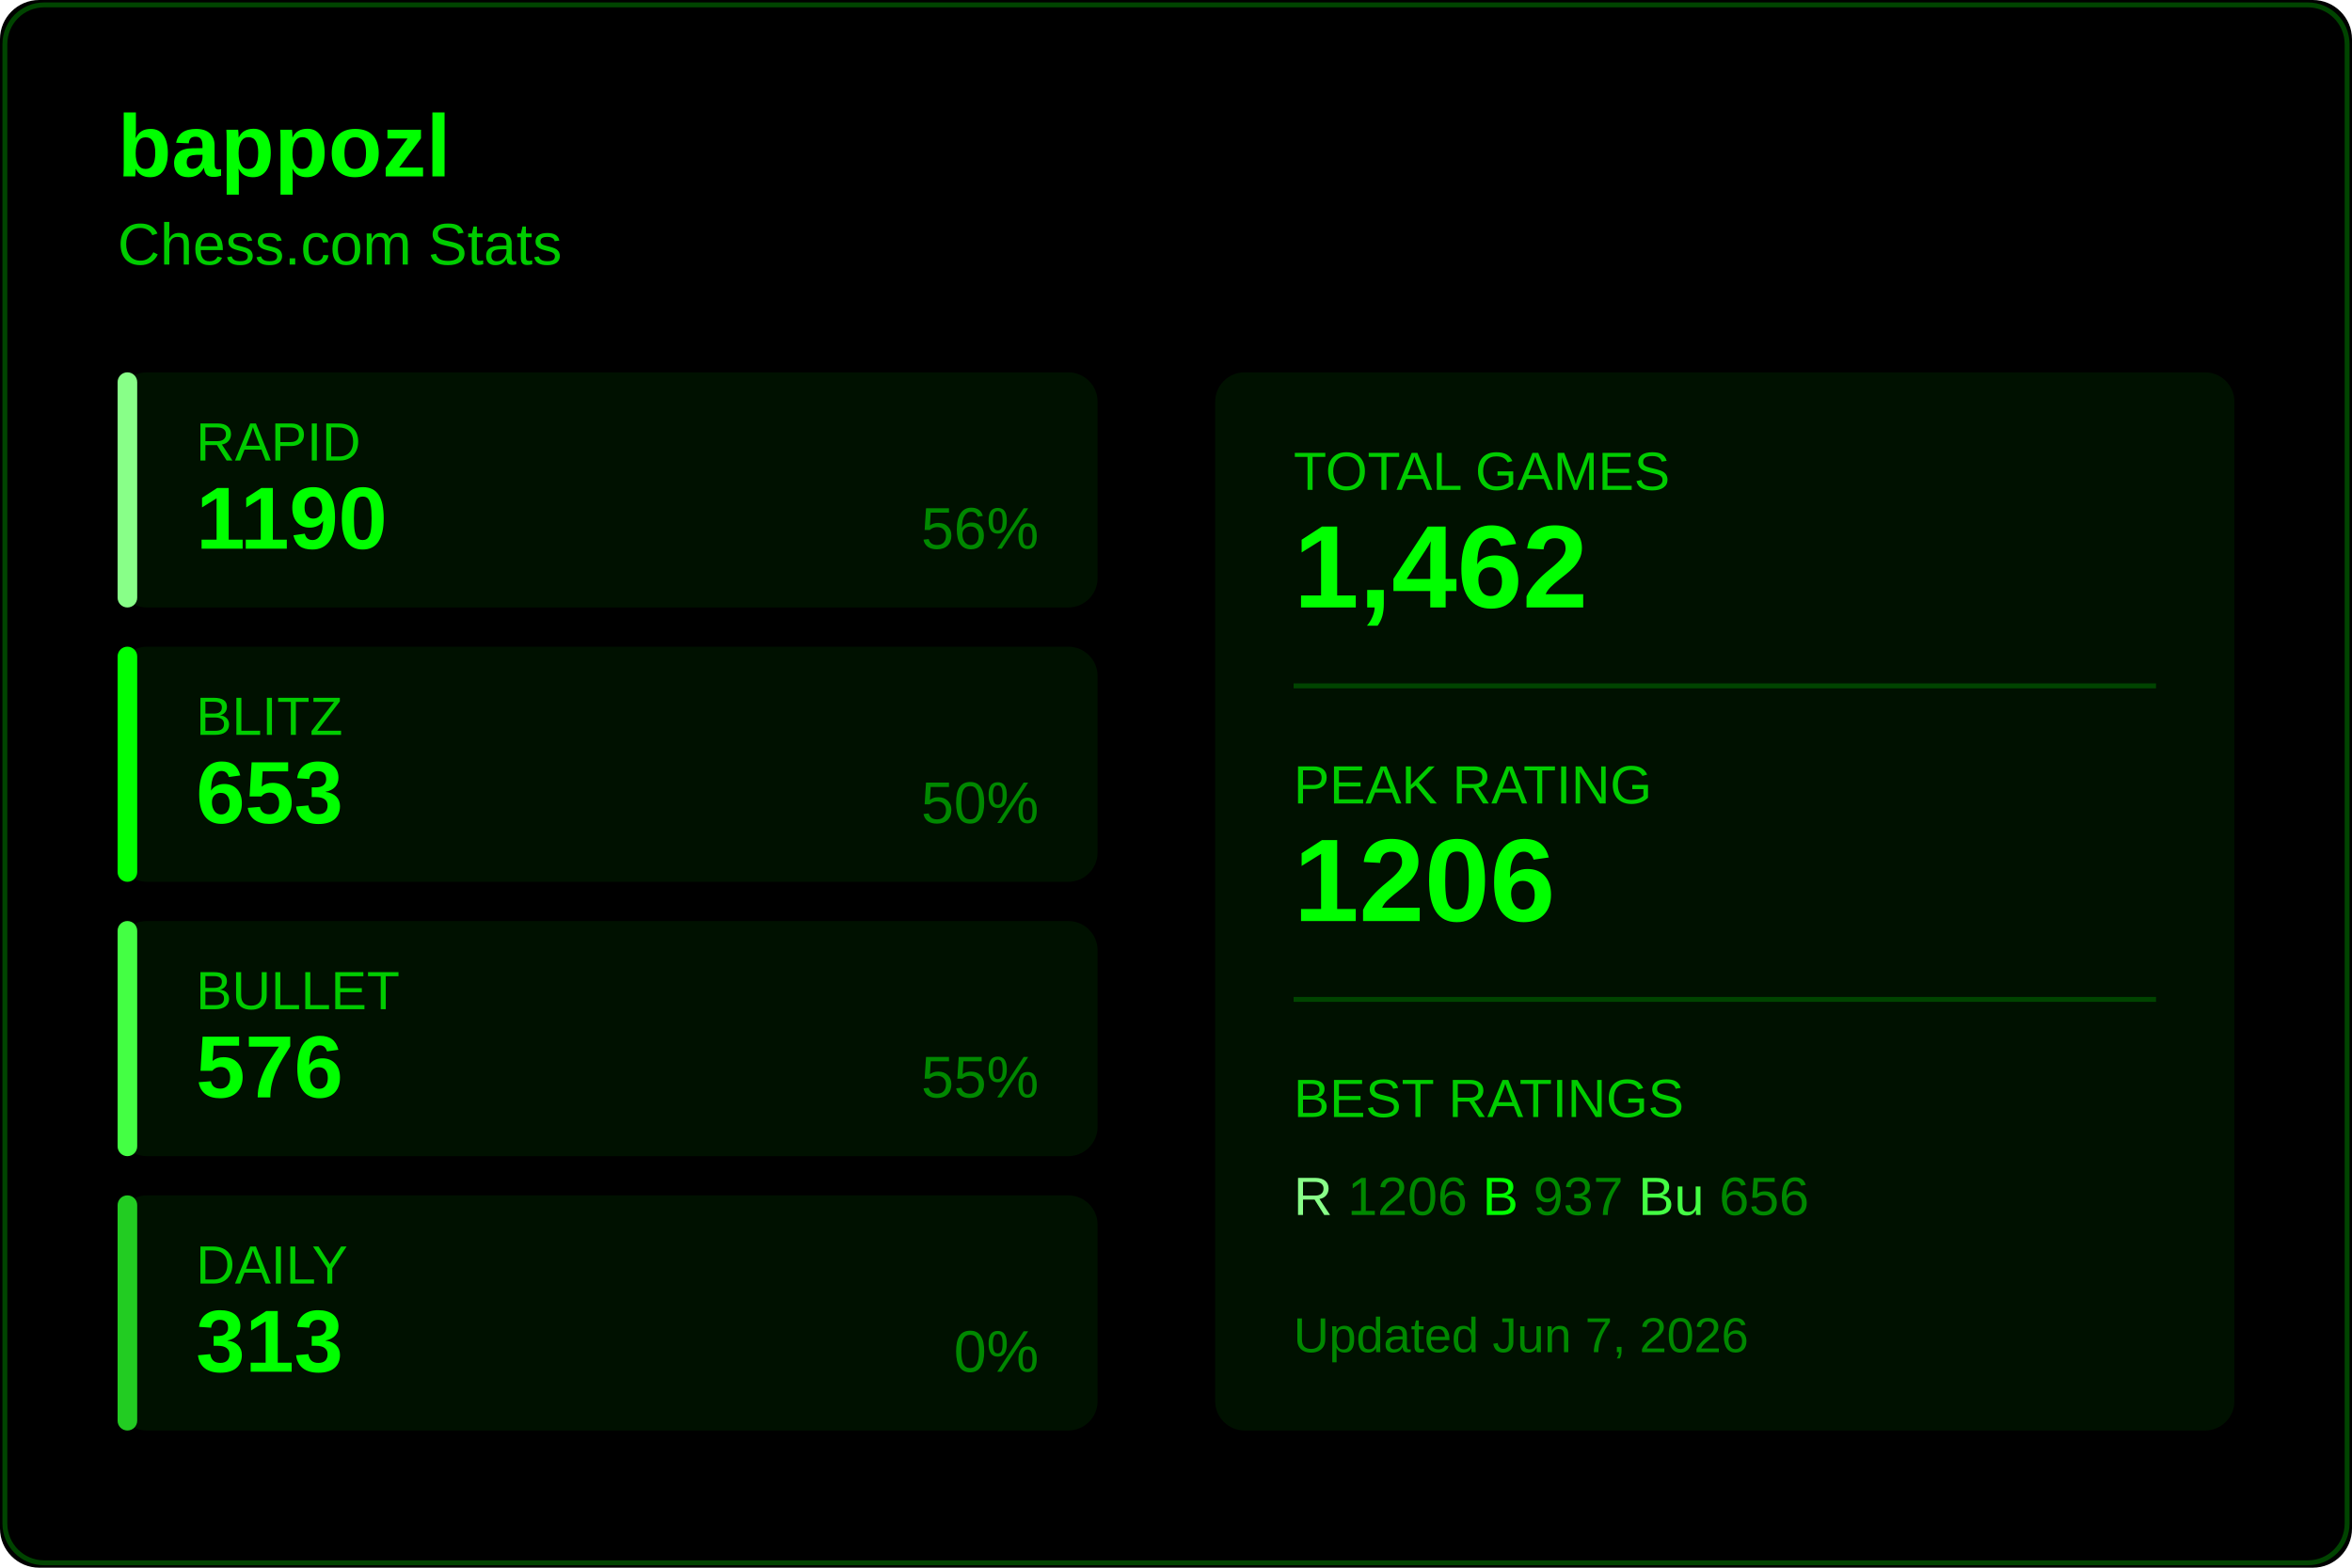
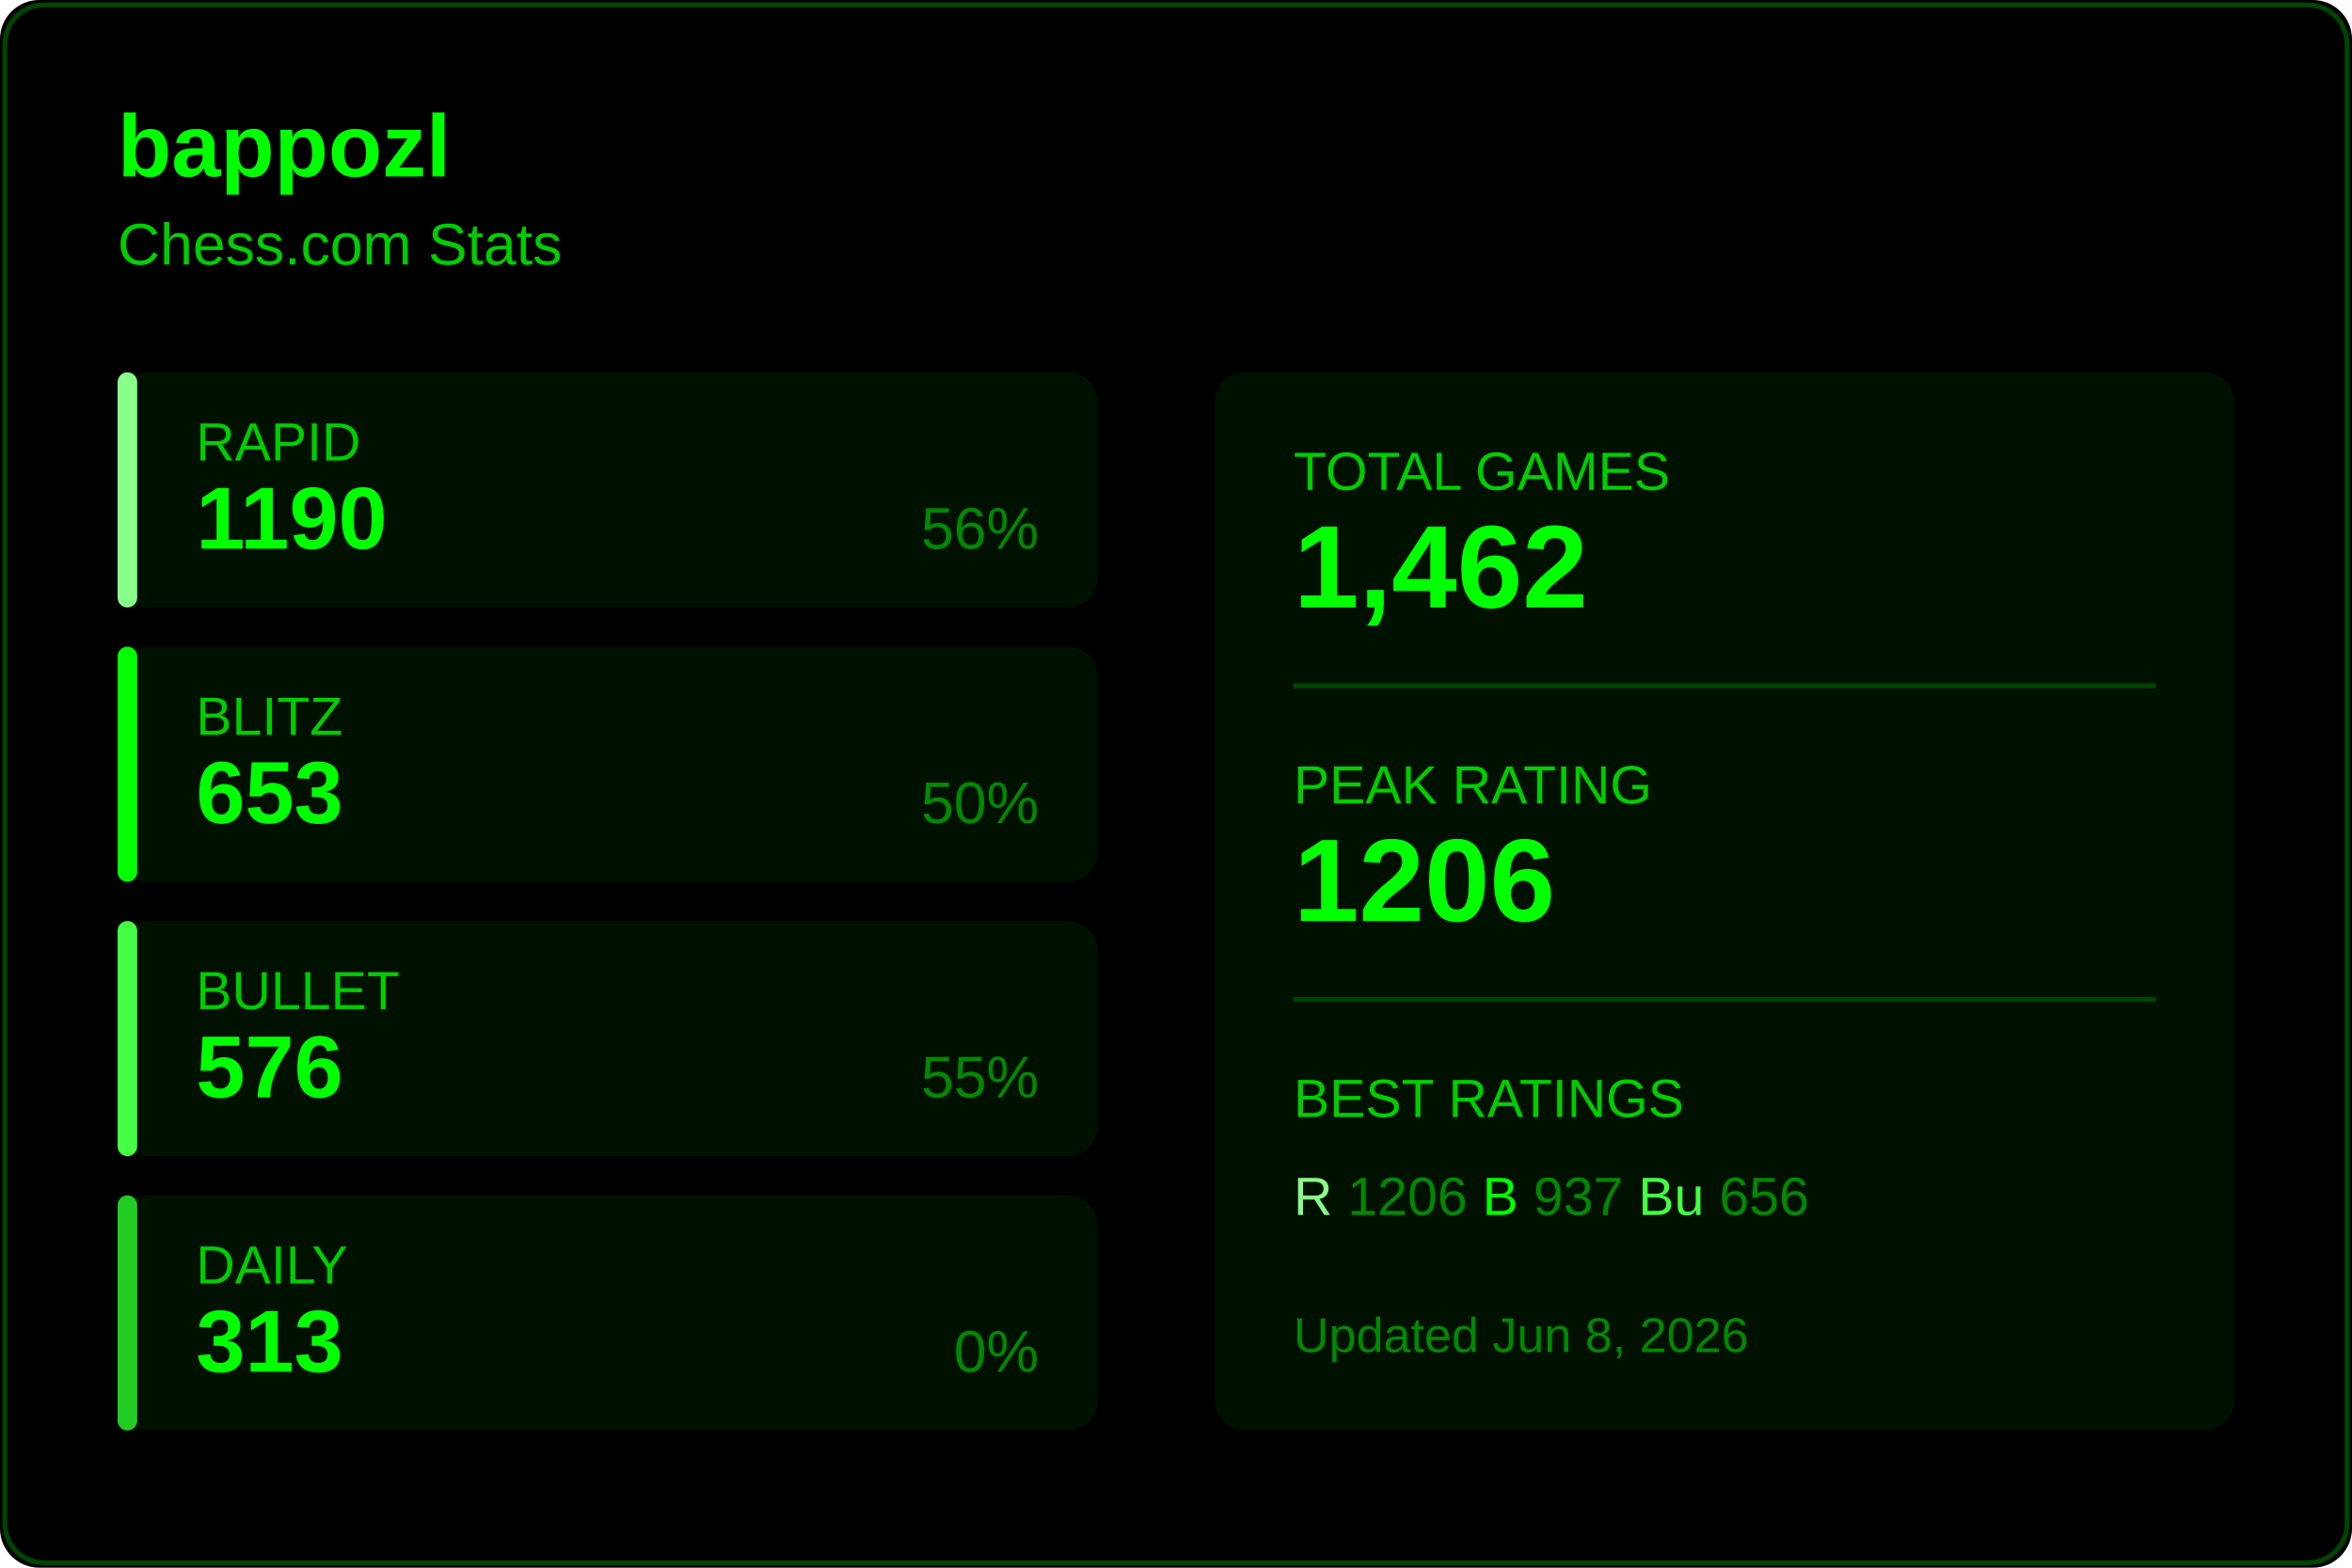
<svg xmlns="http://www.w3.org/2000/svg" width="480" height="320">
  <rect width="480" height="320" fill="#000000" rx="8" />
  <rect x="1" y="1" width="478" height="318" fill="none" stroke="#004400" rx="8" />
  <text x="24" y="36" fill="#00ff00" font-size="18" font-weight="600" font-family="Segoe UI, Arial, sans-serif">
    bappozl
  </text>
  <text x="24" y="54" fill="#00cc00" font-size="12" font-family="Segoe UI, Arial, sans-serif">
    Chess.com Stats
  </text>
  <g transform="translate(24, 76)">
    <rect width="200" height="48" fill="#001100" rx="6" />
    <rect width="4" height="48" fill="#88ff88" rx="2" />
    <text x="16" y="18" fill="#00cc00" font-size="11" font-family="Segoe UI, Arial, sans-serif">RAPID</text>
    <text x="16" y="36" fill="#00ff00" font-size="18" font-weight="600" font-family="Segoe UI, Arial, sans-serif">1190</text>
    <text x="188" y="36" fill="#008800" font-size="12" font-family="Segoe UI, Arial, sans-serif" text-anchor="end">56%</text>
  </g>
  <g transform="translate(24, 132)">
    <rect width="200" height="48" fill="#001100" rx="6" />
    <rect width="4" height="48" fill="#00ff00" rx="2" />
    <text x="16" y="18" fill="#00cc00" font-size="11" font-family="Segoe UI, Arial, sans-serif">BLITZ</text>
    <text x="16" y="36" fill="#00ff00" font-size="18" font-weight="600" font-family="Segoe UI, Arial, sans-serif">653</text>
    <text x="188" y="36" fill="#008800" font-size="12" font-family="Segoe UI, Arial, sans-serif" text-anchor="end">50%</text>
  </g>
  <g transform="translate(24, 188)">
    <rect width="200" height="48" fill="#001100" rx="6" />
    <rect width="4" height="48" fill="#44ff44" rx="2" />
    <text x="16" y="18" fill="#00cc00" font-size="11" font-family="Segoe UI, Arial, sans-serif">BULLET</text>
    <text x="16" y="36" fill="#00ff00" font-size="18" font-weight="600" font-family="Segoe UI, Arial, sans-serif">576</text>
    <text x="188" y="36" fill="#008800" font-size="12" font-family="Segoe UI, Arial, sans-serif" text-anchor="end">55%</text>
  </g>
  <g transform="translate(24, 244)">
    <rect width="200" height="48" fill="#001100" rx="6" />
    <rect width="4" height="48" fill="#22cc22" rx="2" />
    <text x="16" y="18" fill="#00cc00" font-size="11" font-family="Segoe UI, Arial, sans-serif">DAILY</text>
    <text x="16" y="36" fill="#00ff00" font-size="18" font-weight="600" font-family="Segoe UI, Arial, sans-serif">313</text>
    <text x="188" y="36" fill="#008800" font-size="12" font-family="Segoe UI, Arial, sans-serif" text-anchor="end">0%</text>
  </g>
  <g transform="translate(248, 76)">
    <rect width="208" height="216" fill="#001100" rx="6" />
    <text x="16" y="24" fill="#00cc00" font-size="11" font-family="Segoe UI, Arial, sans-serif">TOTAL GAMES</text>
    <text x="16" y="48" fill="#00ff00" font-size="24" font-weight="600" font-family="Segoe UI, Arial, sans-serif">1,462</text>
    <line x1="16" y1="64" x2="192" y2="64" stroke="#004400" />
    <text x="16" y="88" fill="#00cc00" font-size="11" font-family="Segoe UI, Arial, sans-serif">PEAK RATING</text>
    <text x="16" y="112" fill="#00ff00" font-size="24" font-weight="600" font-family="Segoe UI, Arial, sans-serif">1206</text>
    <line x1="16" y1="128" x2="192" y2="128" stroke="#004400" />
    <text x="16" y="152" fill="#00cc00" font-size="11" font-family="Segoe UI, Arial, sans-serif">BEST RATINGS</text>
    <text x="16" y="172" fill="#008800" font-size="11" font-family="Segoe UI, Arial, sans-serif">
      <tspan fill="#88ff88">R</tspan> 1206
      <tspan fill="#00ff00">B</tspan> 937
      <tspan fill="#44ff44">Bu</tspan> 656
    </text>
    <text x="16" y="200" fill="#008800" font-size="10" font-family="Segoe UI, Arial, sans-serif">
-       Updated Jun 7, 2026
+       Updated Jun 8, 2026
    </text>
  </g>
</svg>
